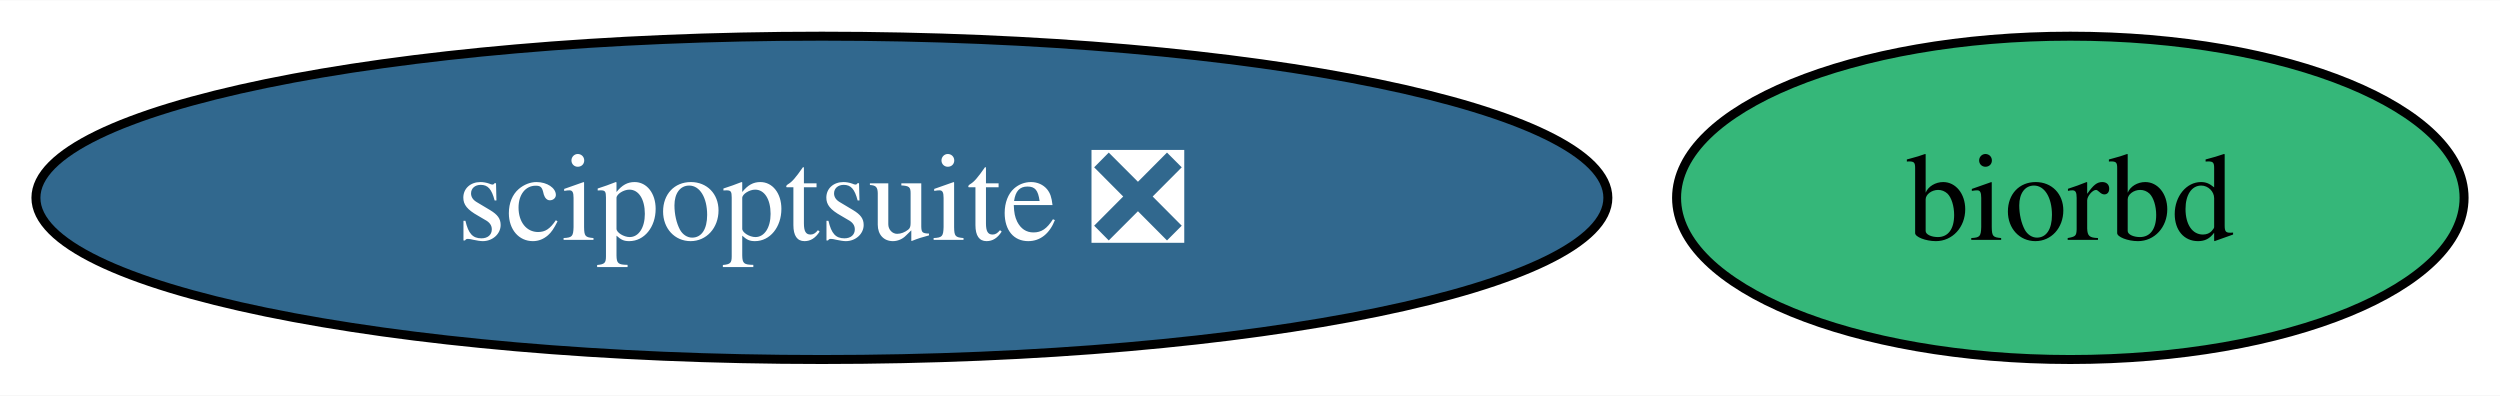
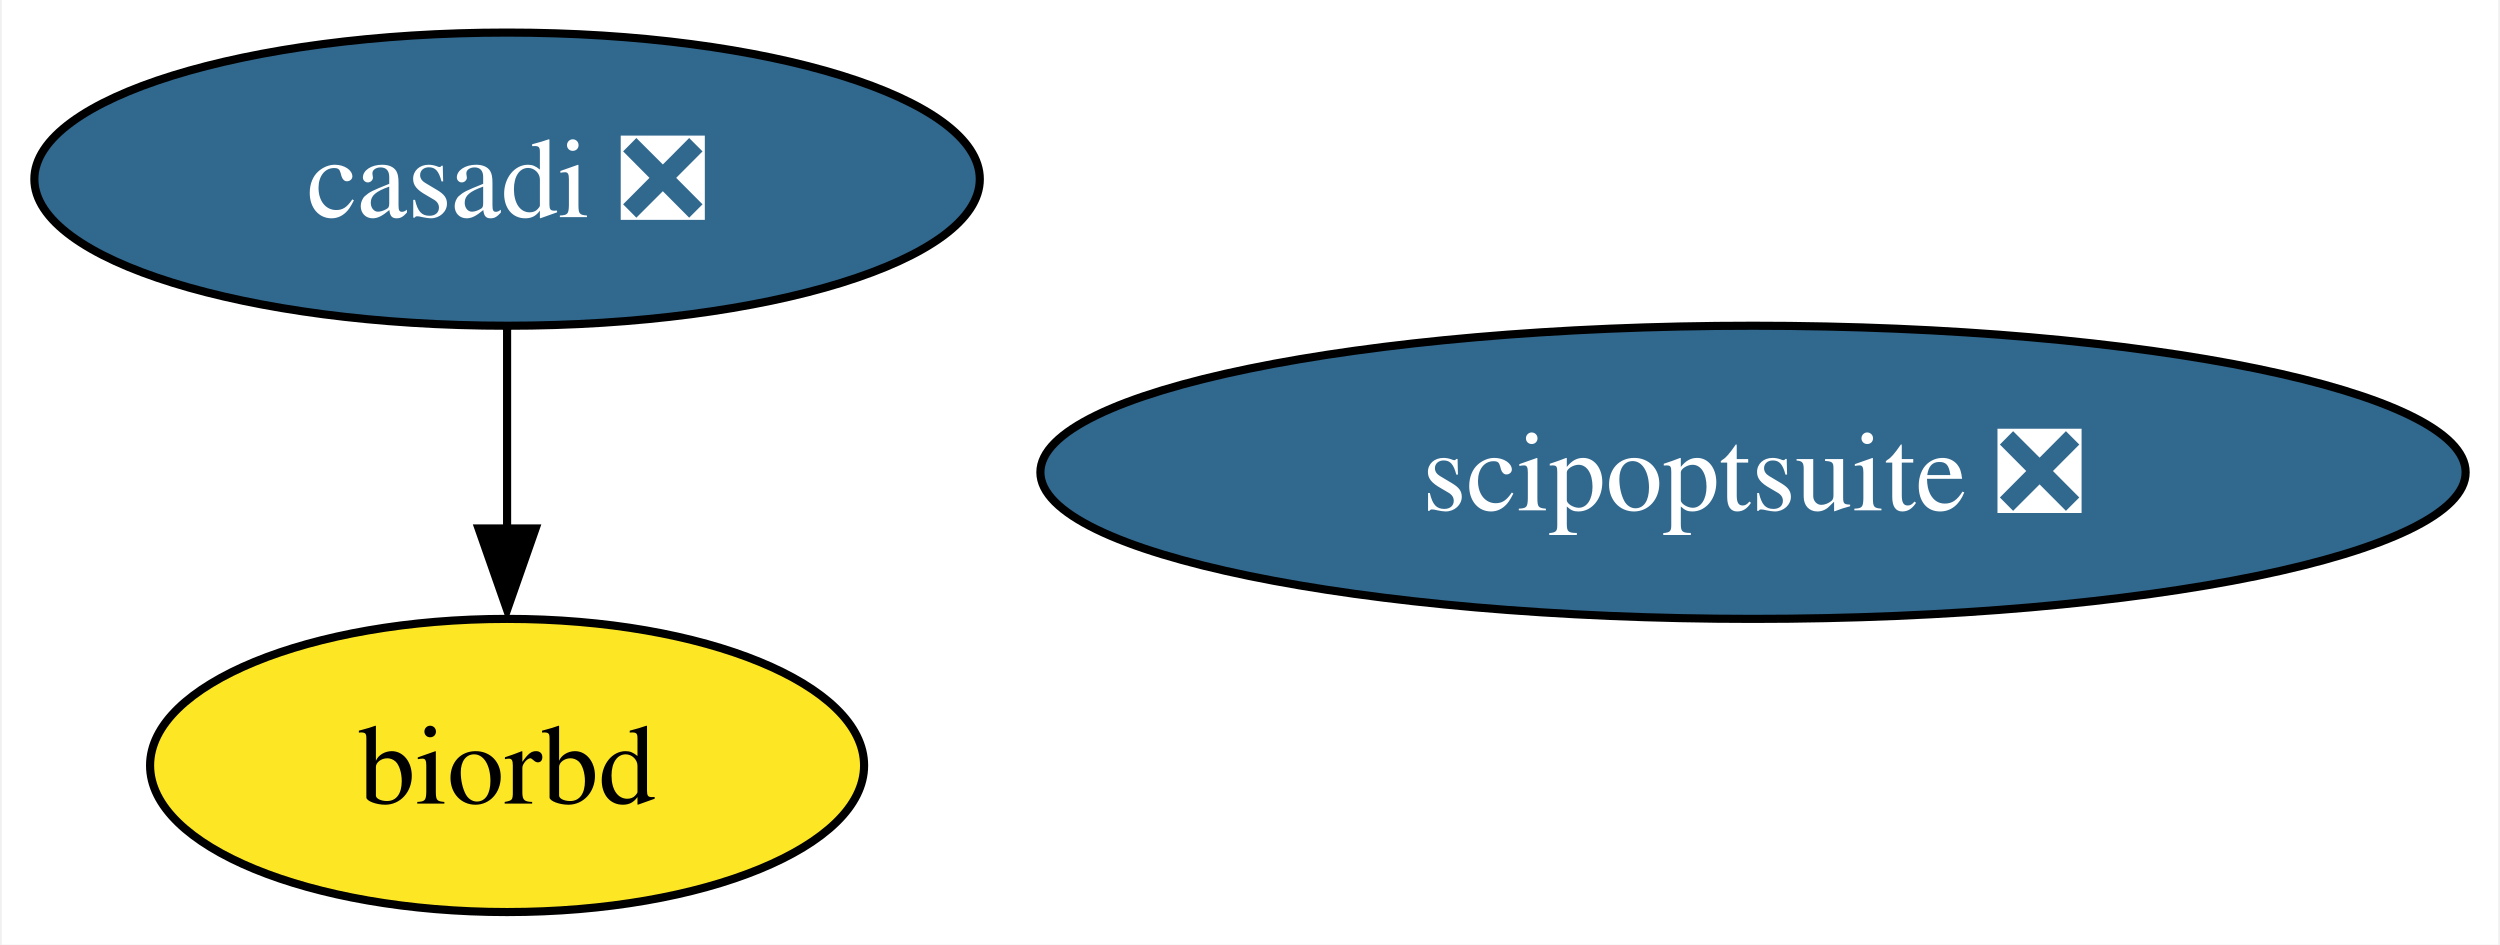
- <svg xmlns="http://www.w3.org/2000/svg" xmlns:xlink="http://www.w3.org/1999/xlink" width="278pt" height="44pt" viewBox="0.00 0.00 278.35 44.00">
-   <g id="graph0" class="graph" transform="scale(1 1) rotate(0) translate(4 40)">
-     <polygon fill="white" stroke="none" points="-4,4 -4,-40 274.35,-40 274.35,4 -4,4" />
+ <svg xmlns="http://www.w3.org/2000/svg" xmlns:xlink="http://www.w3.org/1999/xlink" width="307pt" height="116pt" viewBox="0.00 0.00 306.56 116.00">
+   <g id="graph0" class="graph" transform="scale(1 1) rotate(0) translate(4 112)">
+     <polygon fill="white" stroke="none" points="-4,4 -4,-112 302.56,-112 302.56,4 -4,4" />
    <g id="node1" class="node">
      <g id="a_node1">
-         <a xlink:href="https://github.com/conda-forge/biorbd-feedstock" xlink:title="biorbd">
-           <ellipse fill="#35b779" stroke="black" cx="226.51" cy="-18" rx="43.84" ry="18" />
-           <text text-anchor="middle" x="226.51" y="-13.32" font-family="Times,serif" font-size="14.00">biorbd</text>
+         <a xlink:href="https://github.com/conda-forge/casadi-feedstock/pull/97" xlink:title="casadi ❎">
+           <ellipse fill="#31688e" stroke="black" cx="58.05" cy="-90" rx="58.05" ry="18" />
+           <text text-anchor="middle" x="58.05" y="-85.33" font-family="Times,serif" font-size="14.00" fill="white">casadi ❎</text>
        </a>
      </g>
    </g>
    <g id="node2" class="node">
      <g id="a_node2">
+         <a xlink:href="https://github.com/conda-forge/biorbd-feedstock" xlink:title="biorbd">
+           <ellipse fill="#fde725" stroke="black" cx="58.05" cy="-18" rx="43.84" ry="18" />
+           <text text-anchor="middle" x="58.05" y="-13.32" font-family="Times,serif" font-size="14.00">biorbd</text>
+         </a>
+       </g>
+     </g>
+     <g id="edge1" class="edge">
+       <path fill="none" stroke="black" d="M58.05,-71.7C58.05,-64.24 58.05,-55.32 58.05,-46.97" />
+       <polygon fill="black" stroke="black" points="61.55,-47.1 58.05,-37.1 54.55,-47.1 61.55,-47.1" />
+     </g>
+     <g id="node3" class="node">
+       <g id="a_node3">
        <a xlink:href="https://github.com/conda-forge/scipoptsuite-feedstock/pull/45" xlink:title="scipoptsuite ❎">
-           <ellipse fill="#31688e" stroke="black" cx="87.51" cy="-18" rx="87.51" ry="18" />
-           <text text-anchor="middle" x="87.51" y="-13.32" font-family="Times,serif" font-size="14.00" fill="white">scipoptsuite ❎</text>
+           <ellipse fill="#31688e" stroke="black" cx="211.05" cy="-54" rx="87.51" ry="18" />
+           <text text-anchor="middle" x="211.05" y="-49.33" font-family="Times,serif" font-size="14.00" fill="white">scipoptsuite ❎</text>
        </a>
      </g>
    </g>
  </g>
</svg>
